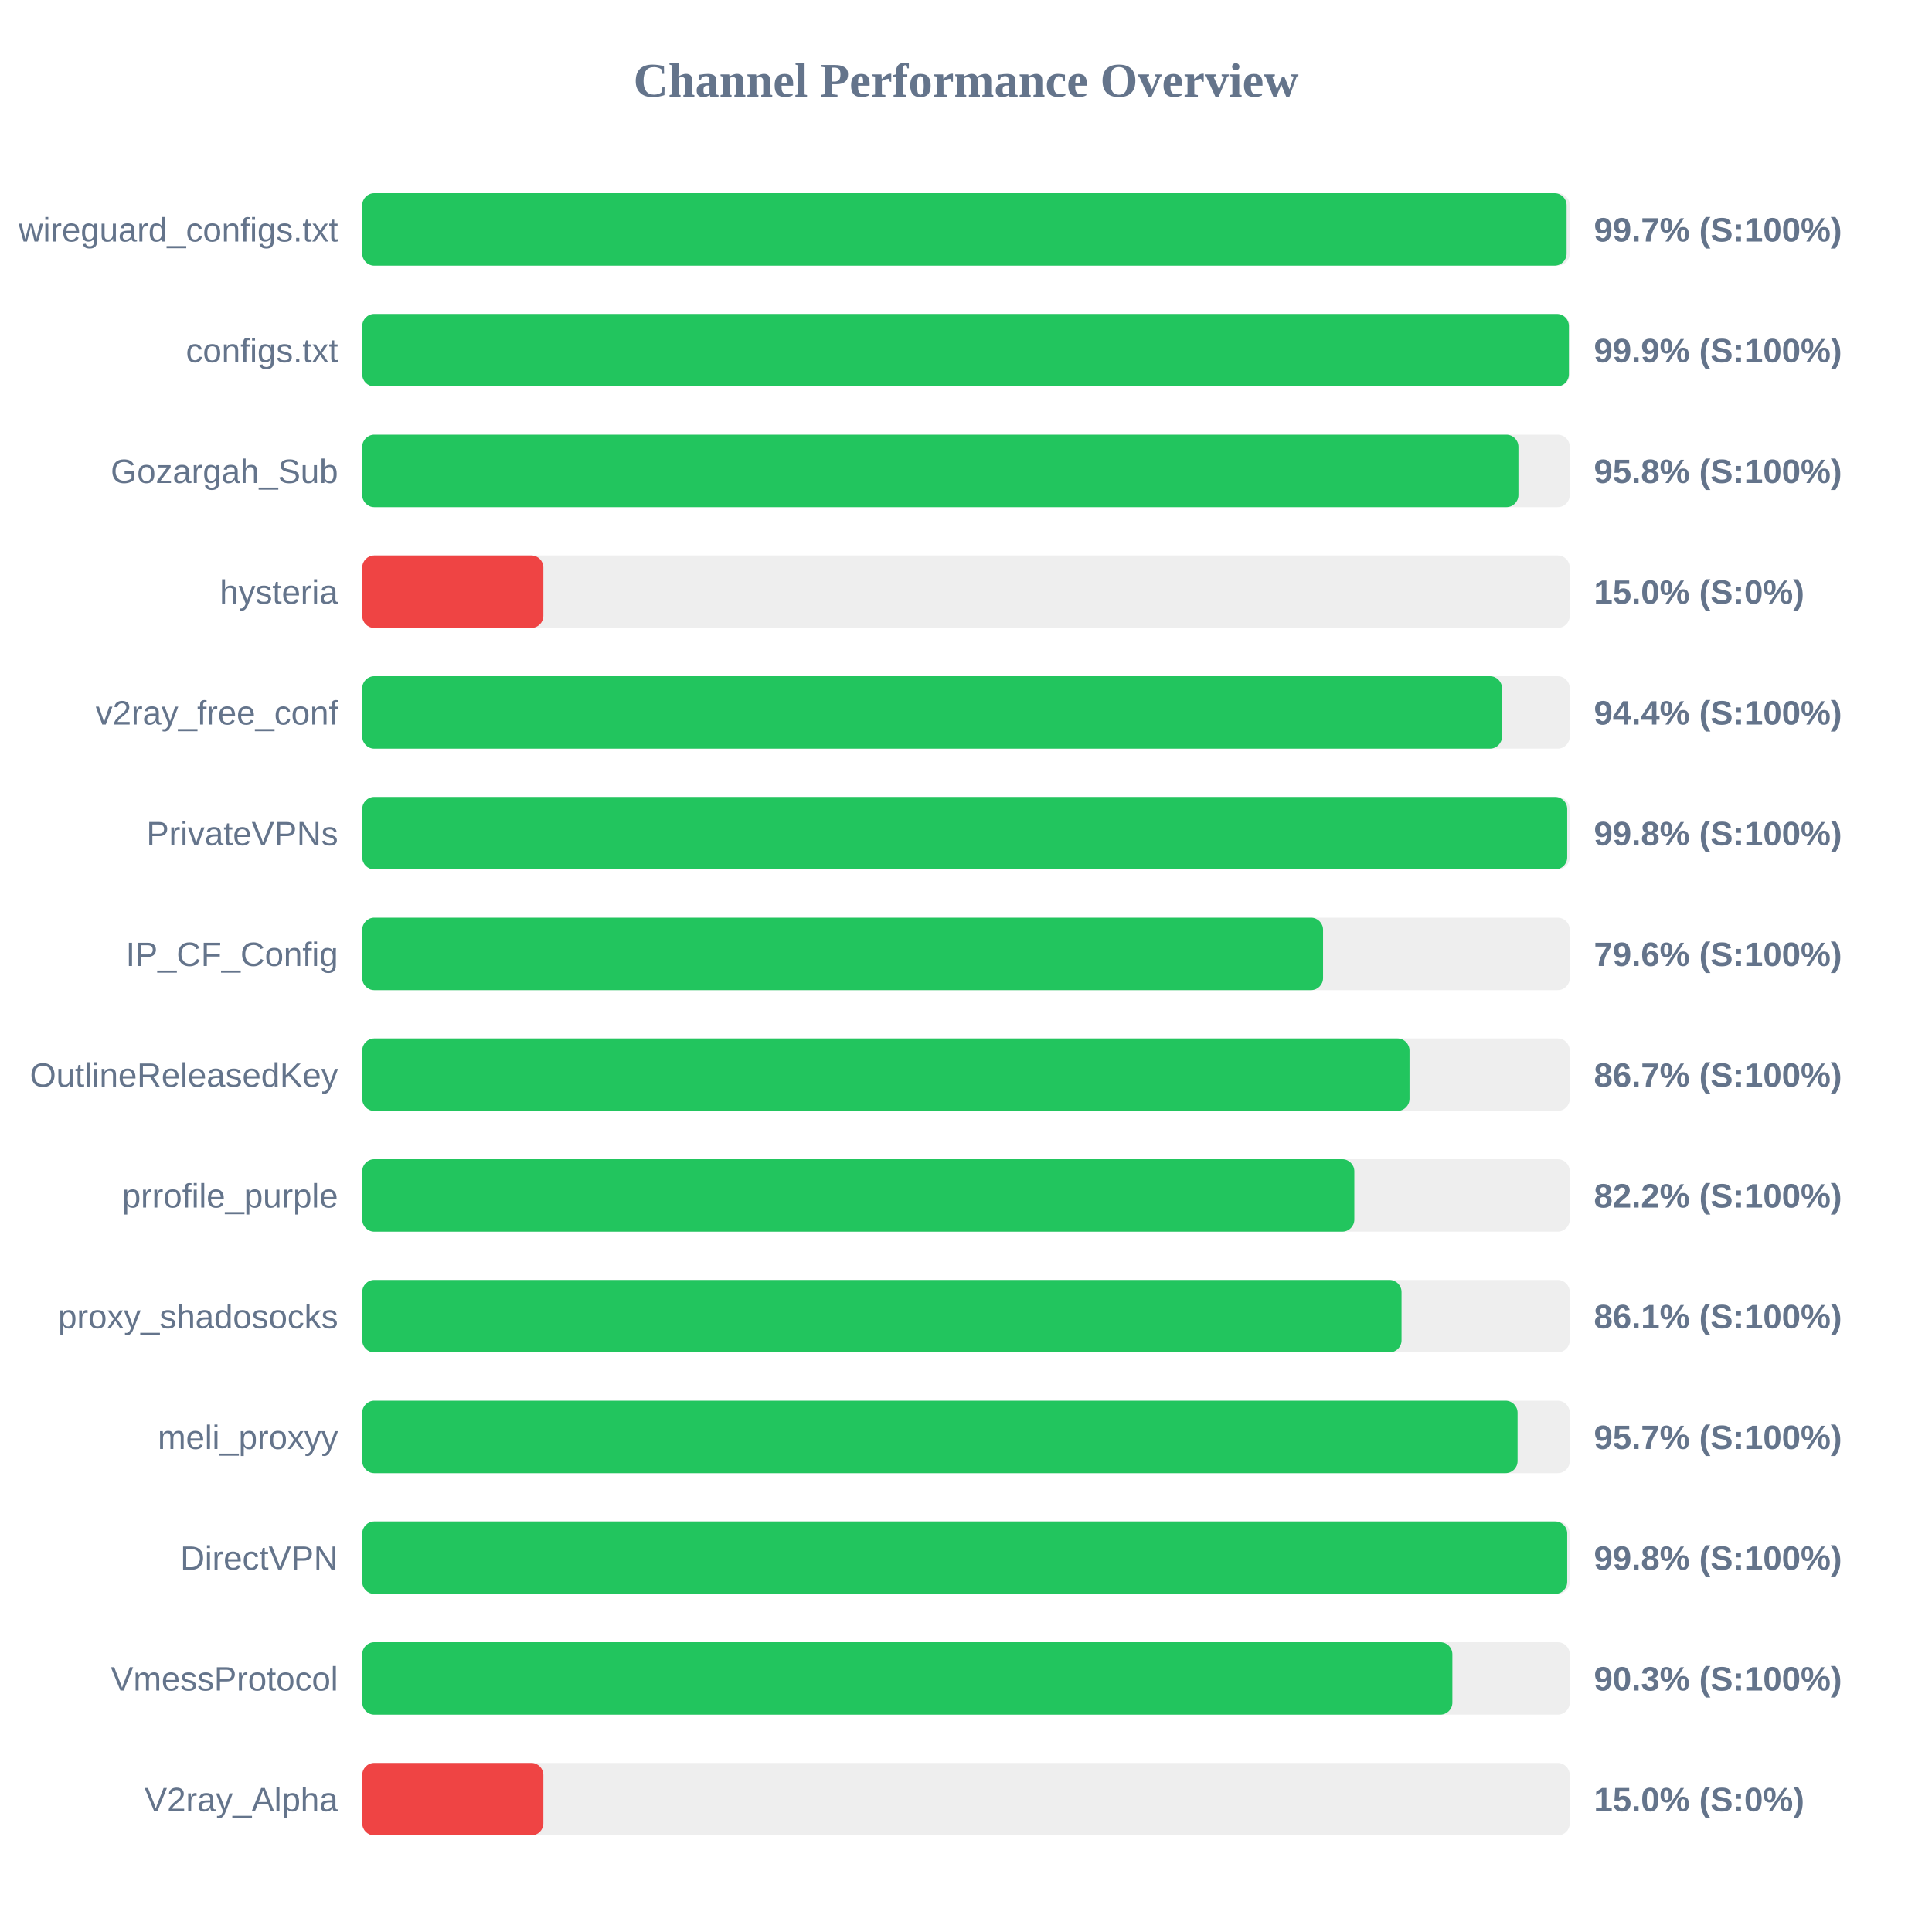
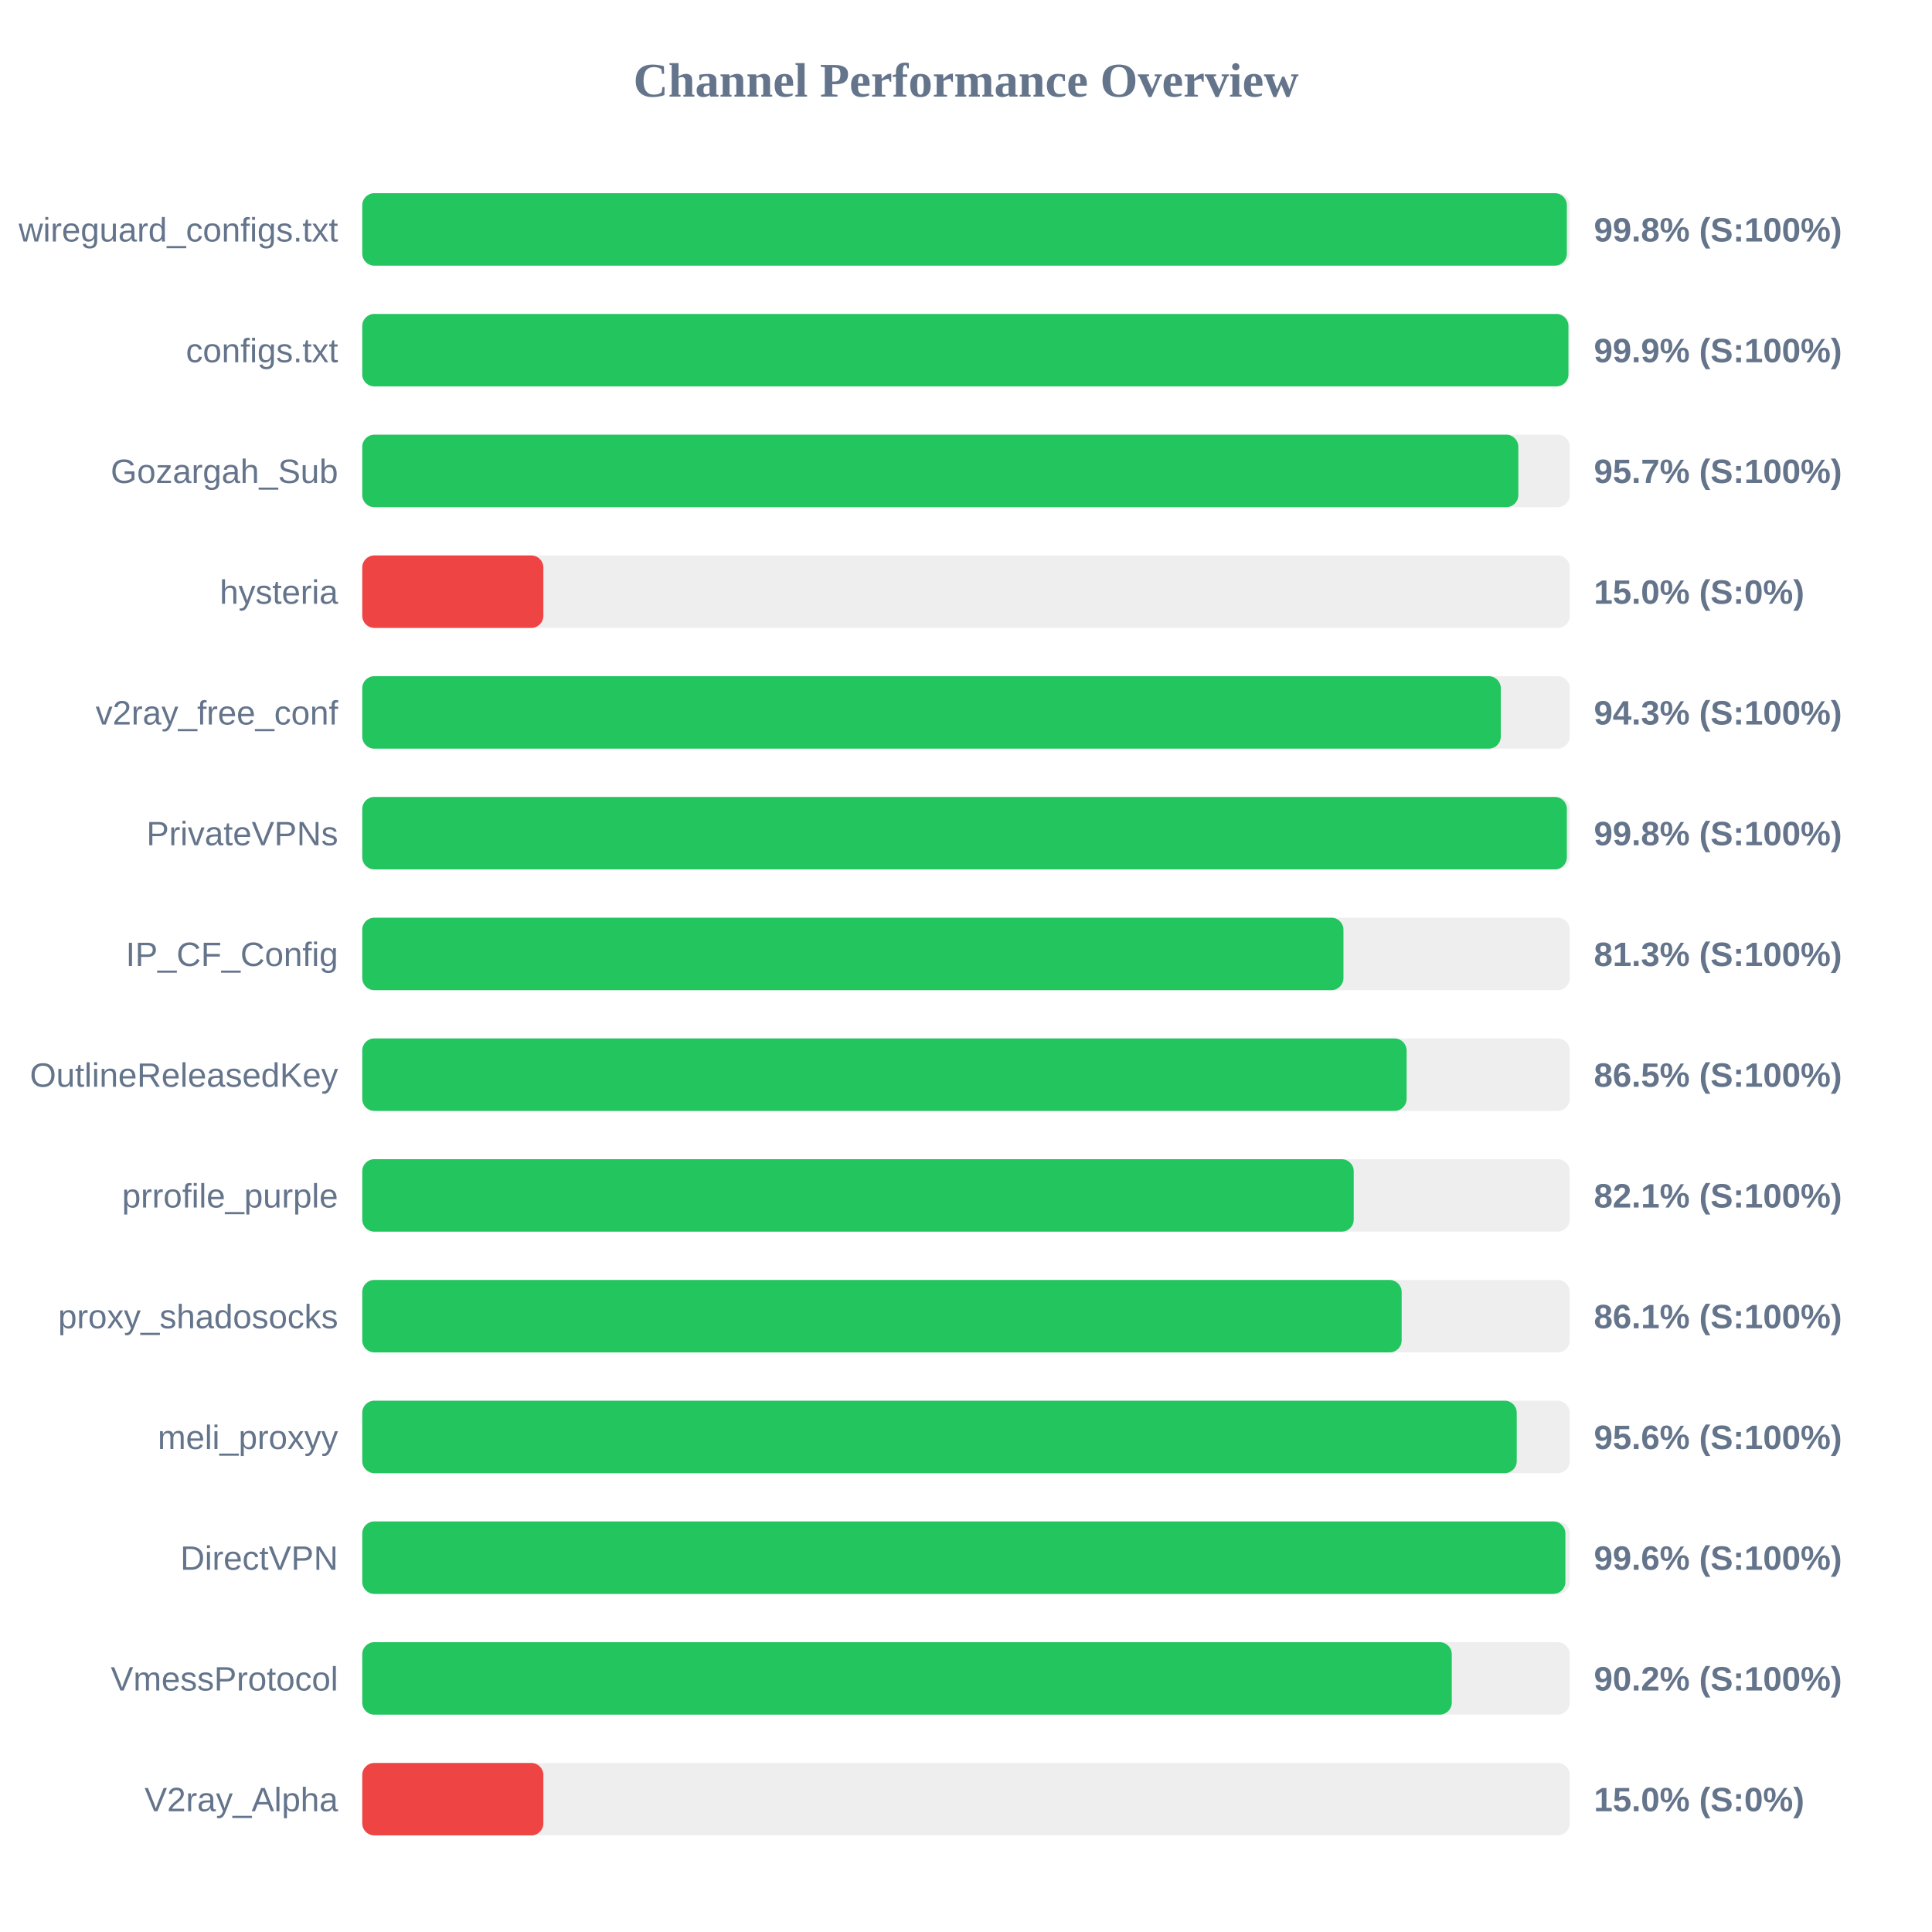
<svg xmlns="http://www.w3.org/2000/svg" width="800" height="800" version="1.1">
  <style>
        .row { font: 14px Arial; fill: #64748b; }
        .score { font: bold 14px Arial; fill: #64748b; }
    </style>
  <text x="400" y="40" text-anchor="middle" font-size="20px" font-weight="bold" fill="#64748b">Channel Performance Overview</text>
  <rect x="150" y="80" width="500" height="30" fill="#eee" rx="5" />
-   <rect x="150" y="80" width="498.7" height="30" fill="#22c55e" rx="5" />
+   <rect x="150" y="80" width="498.8" height="30" fill="#22c55e" rx="5" />
  <text x="140" y="100" text-anchor="end" class="row">wireguard_configs.txt</text>
-   <text x="660" y="100" text-anchor="start" class="score">99.7% (S:100%)</text>
+   <text x="660" y="100" text-anchor="start" class="score">99.8% (S:100%)</text>
  <rect x="150" y="130" width="500" height="30" fill="#eee" rx="5" />
-   <rect x="150" y="130" width="499.65" height="30" fill="#22c55e" rx="5" />
+   <rect x="150" y="130" width="499.45" height="30" fill="#22c55e" rx="5" />
  <text x="140" y="150" text-anchor="end" class="row">configs.txt</text>
  <text x="660" y="150" text-anchor="start" class="score">99.9% (S:100%)</text>
  <rect x="150" y="180" width="500" height="30" fill="#eee" rx="5" />
-   <rect x="150" y="180" width="478.75" height="30" fill="#22c55e" rx="5" />
+   <rect x="150" y="180" width="478.7" height="30" fill="#22c55e" rx="5" />
  <text x="140" y="200" text-anchor="end" class="row">Gozargah_Sub</text>
-   <text x="660" y="200" text-anchor="start" class="score">95.8% (S:100%)</text>
+   <text x="660" y="200" text-anchor="start" class="score">95.7% (S:100%)</text>
  <rect x="150" y="230" width="500" height="30" fill="#eee" rx="5" />
  <rect x="150" y="230" width="75.0" height="30" fill="#ef4444" rx="5" />
  <text x="140" y="250" text-anchor="end" class="row">hysteria</text>
  <text x="660" y="250" text-anchor="start" class="score">15.0% (S:0%)</text>
  <rect x="150" y="280" width="500" height="30" fill="#eee" rx="5" />
-   <rect x="150" y="280" width="471.95" height="30" fill="#22c55e" rx="5" />
+   <rect x="150" y="280" width="471.45" height="30" fill="#22c55e" rx="5" />
  <text x="140" y="300" text-anchor="end" class="row">v2ray_free_conf</text>
-   <text x="660" y="300" text-anchor="start" class="score">94.4% (S:100%)</text>
+   <text x="660" y="300" text-anchor="start" class="score">94.3% (S:100%)</text>
  <rect x="150" y="330" width="500" height="30" fill="#eee" rx="5" />
-   <rect x="150" y="330" width="498.95" height="30" fill="#22c55e" rx="5" />
+   <rect x="150" y="330" width="498.8" height="30" fill="#22c55e" rx="5" />
  <text x="140" y="350" text-anchor="end" class="row">PrivateVPNs</text>
  <text x="660" y="350" text-anchor="start" class="score">99.8% (S:100%)</text>
  <rect x="150" y="380" width="500" height="30" fill="#eee" rx="5" />
-   <rect x="150" y="380" width="397.85" height="30" fill="#22c55e" rx="5" />
+   <rect x="150" y="380" width="406.3" height="30" fill="#22c55e" rx="5" />
  <text x="140" y="400" text-anchor="end" class="row">IP_CF_Config</text>
-   <text x="660" y="400" text-anchor="start" class="score">79.6% (S:100%)</text>
+   <text x="660" y="400" text-anchor="start" class="score">81.3% (S:100%)</text>
  <rect x="150" y="430" width="500" height="30" fill="#eee" rx="5" />
-   <rect x="150" y="430" width="433.65" height="30" fill="#22c55e" rx="5" />
+   <rect x="150" y="430" width="432.45" height="30" fill="#22c55e" rx="5" />
  <text x="140" y="450" text-anchor="end" class="row">OutlineReleasedKey</text>
-   <text x="660" y="450" text-anchor="start" class="score">86.7% (S:100%)</text>
+   <text x="660" y="450" text-anchor="start" class="score">86.5% (S:100%)</text>
  <rect x="150" y="480" width="500" height="30" fill="#eee" rx="5" />
-   <rect x="150" y="480" width="410.8" height="30" fill="#22c55e" rx="5" />
+   <rect x="150" y="480" width="410.55" height="30" fill="#22c55e" rx="5" />
  <text x="140" y="500" text-anchor="end" class="row">prrofile_purple</text>
-   <text x="660" y="500" text-anchor="start" class="score">82.2% (S:100%)</text>
+   <text x="660" y="500" text-anchor="start" class="score">82.1% (S:100%)</text>
  <rect x="150" y="530" width="500" height="30" fill="#eee" rx="5" />
-   <rect x="150" y="530" width="430.35" height="30" fill="#22c55e" rx="5" />
+   <rect x="150" y="530" width="430.4" height="30" fill="#22c55e" rx="5" />
  <text x="140" y="550" text-anchor="end" class="row">proxy_shadosocks</text>
  <text x="660" y="550" text-anchor="start" class="score">86.1% (S:100%)</text>
  <rect x="150" y="580" width="500" height="30" fill="#eee" rx="5" />
-   <rect x="150" y="580" width="478.4" height="30" fill="#22c55e" rx="5" />
+   <rect x="150" y="580" width="478.05" height="30" fill="#22c55e" rx="5" />
  <text x="140" y="600" text-anchor="end" class="row">meli_proxyy</text>
-   <text x="660" y="600" text-anchor="start" class="score">95.7% (S:100%)</text>
+   <text x="660" y="600" text-anchor="start" class="score">95.6% (S:100%)</text>
  <rect x="150" y="630" width="500" height="30" fill="#eee" rx="5" />
-   <rect x="150" y="630" width="498.95" height="30" fill="#22c55e" rx="5" />
+   <rect x="150" y="630" width="498.2" height="30" fill="#22c55e" rx="5" />
  <text x="140" y="650" text-anchor="end" class="row">DirectVPN</text>
-   <text x="660" y="650" text-anchor="start" class="score">99.8% (S:100%)</text>
+   <text x="660" y="650" text-anchor="start" class="score">99.6% (S:100%)</text>
  <rect x="150" y="680" width="500" height="30" fill="#eee" rx="5" />
-   <rect x="150" y="680" width="451.4" height="30" fill="#22c55e" rx="5" />
+   <rect x="150" y="680" width="451.15" height="30" fill="#22c55e" rx="5" />
  <text x="140" y="700" text-anchor="end" class="row">VmessProtocol</text>
-   <text x="660" y="700" text-anchor="start" class="score">90.3% (S:100%)</text>
+   <text x="660" y="700" text-anchor="start" class="score">90.2% (S:100%)</text>
  <rect x="150" y="730" width="500" height="30" fill="#eee" rx="5" />
  <rect x="150" y="730" width="75.0" height="30" fill="#ef4444" rx="5" />
  <text x="140" y="750" text-anchor="end" class="row">V2ray_Alpha</text>
  <text x="660" y="750" text-anchor="start" class="score">15.0% (S:0%)</text>
</svg>
